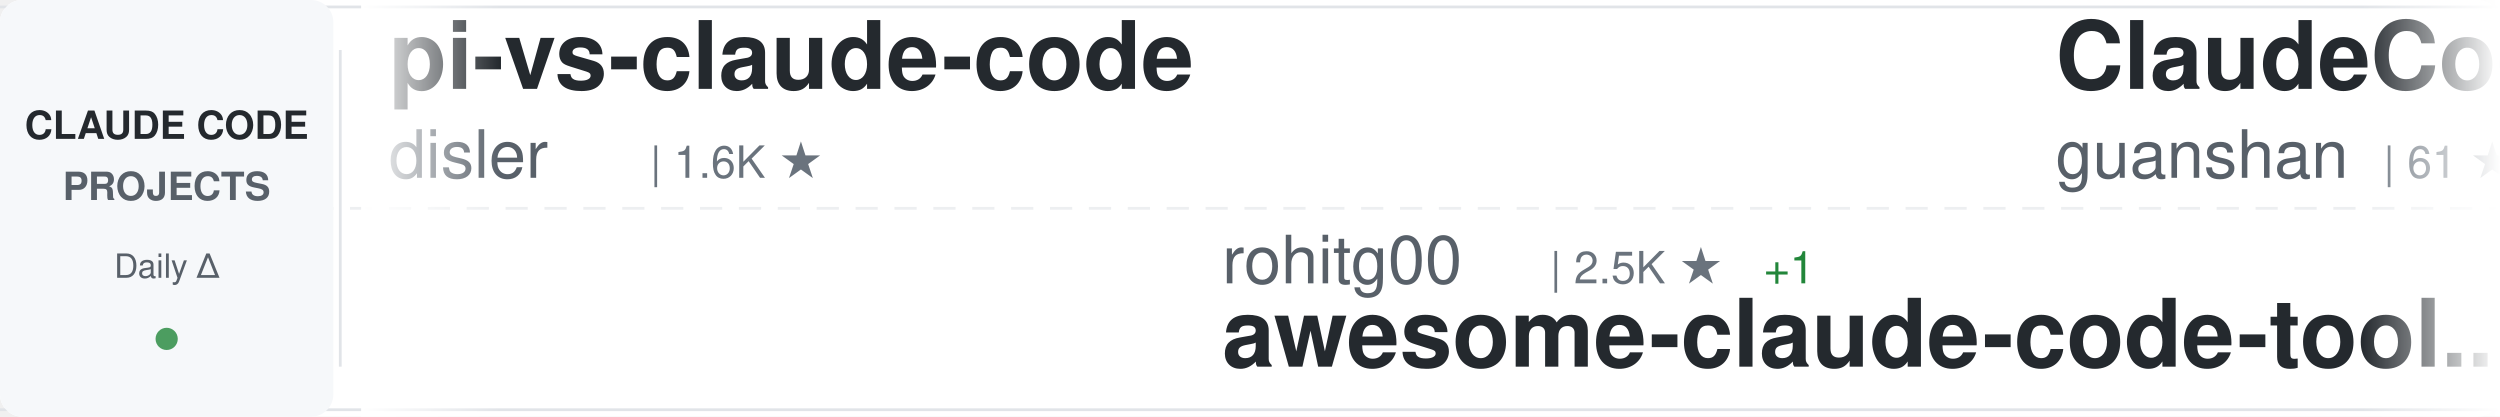
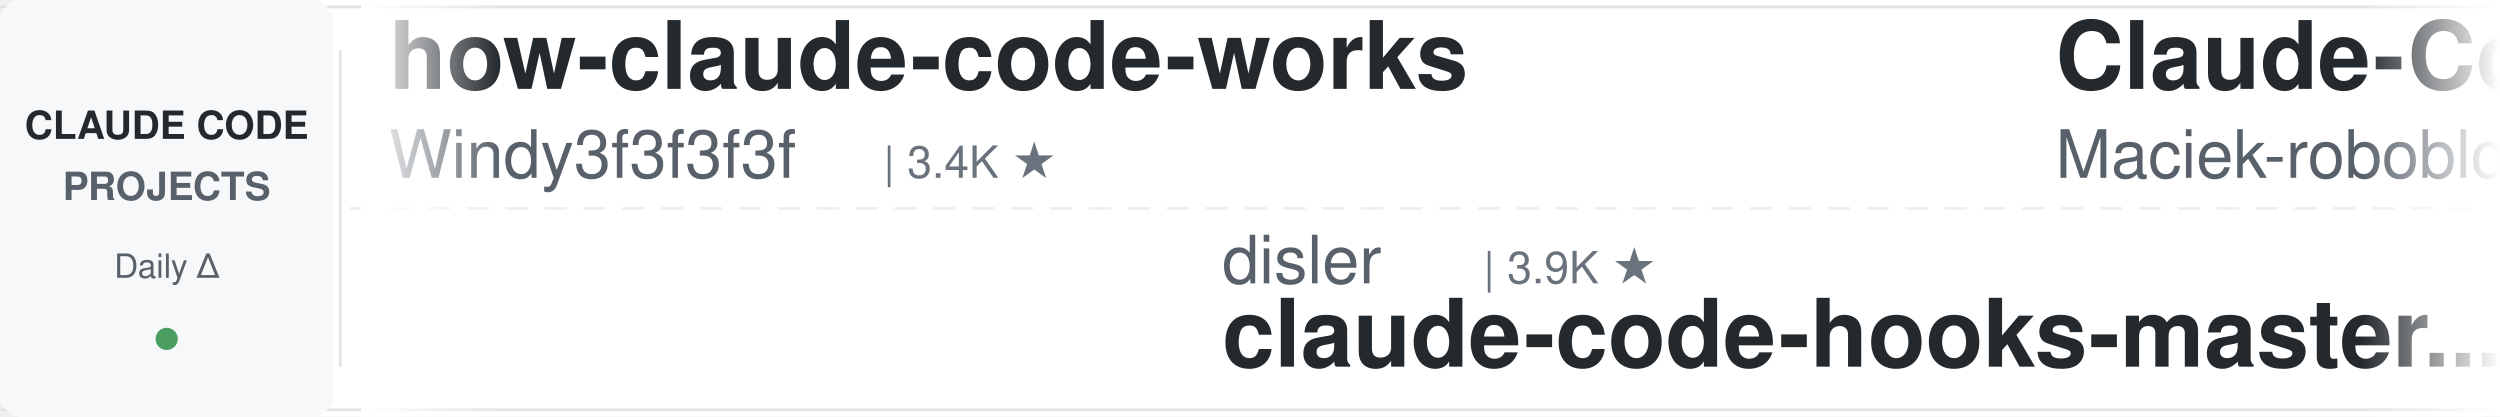
<svg xmlns="http://www.w3.org/2000/svg" width="900" height="150">
  <defs>
    <linearGradient id="awesomeLeftFade" x1="0%" y1="0%" x2="100%" y2="0%">
      <stop offset="0%" style="stop-color:#ffffff;stop-opacity:1" />
      <stop offset="100%" style="stop-color:#ffffff;stop-opacity:0" />
    </linearGradient>
    <linearGradient id="awesomeRightFade" x1="0%" y1="0%" x2="100%" y2="0%">
      <stop offset="0%" style="stop-color:#ffffff;stop-opacity:0" />
      <stop offset="100%" style="stop-color:#ffffff;stop-opacity:1" />
    </linearGradient>
  </defs>
  <rect width="900" height="150" fill="#ffffff" rx="8" />
  <rect x="0" y="2" width="900" height="1" fill="#e1e4e8" />
  <rect x="0" y="147" width="900" height="1" fill="#e1e4e8" />
  <line x1="0" y1="75" x2="900" y2="75" stroke="#e1e4e8" stroke-width="1" stroke-dasharray="8 6" opacity="0.6" />
  <rect x="0" y="0" width="120" height="150" fill="#f6f8fa" rx="8" />
  <text x="60" y="50" font-family="-apple-system, BlinkMacSystemFont, 'Segoe UI', Helvetica, Arial, sans-serif" font-size="14" font-weight="600" fill="#24292e" text-anchor="middle">CLAUDE CODE</text>
  <text x="60" y="72" font-family="-apple-system, BlinkMacSystemFont, 'Segoe UI', Helvetica, Arial, sans-serif" font-size="14" font-weight="600" fill="#586069" text-anchor="middle">PROJECTS</text>
  <text x="60" y="100" font-family="-apple-system, BlinkMacSystemFont, 'Segoe UI', Helvetica, Arial, sans-serif" font-size="12" font-weight="500" fill="#586069" text-anchor="middle">Daily Δ</text>
  <circle cx="60" cy="122" r="4" fill="#22863a" opacity="0.8" />
  <rect x="122" y="18" width="1" height="114" fill="#e1e4e8" />
  <clipPath id="awesomeTickerClip">
    <rect x="130" y="0" width="770" height="150" />
  </clipPath>
  <g clip-path="url(#awesomeTickerClip)">
    <g id="awesomeTickerItems">
      <animateTransform attributeName="transform" attributeType="XML" type="translate" from="0 0" to="-3000 0" dur="54s" repeatCount="indefinite" />
      <g transform="translate(0, 0)">
-         <text x="140" y="32" font-family="-apple-system, BlinkMacSystemFont, 'Segoe UI', Helvetica, Arial, sans-serif" font-size="34" font-weight="600" fill="#24292e">pi-vs-claude-code</text>
-         <text x="140" y="64" font-family="-apple-system, BlinkMacSystemFont, 'Segoe UI', Helvetica, Arial, sans-serif" font-size="24" font-weight="400" fill="#586069">disler</text>
-         <text x="234" y="64" font-family="-apple-system, BlinkMacSystemFont, 'Segoe UI', Helvetica, Arial, sans-serif" font-size="16" font-weight="500" fill="#6a737d">| 1.6K ★</text>
+         <text x="140" y="32" font-family="-apple-system, BlinkMacSystemFont, 'Segoe UI', Helvetica, Arial, sans-serif" font-size="34" font-weight="600" fill="#24292e">how-claude-code-works</text>
+         <text x="140" y="64" font-family="-apple-system, BlinkMacSystemFont, 'Segoe UI', Helvetica, Arial, sans-serif" font-size="24" font-weight="400" fill="#586069">Windy3f3f3f3f</text>
+         <text x="318" y="64" font-family="-apple-system, BlinkMacSystemFont, 'Segoe UI', Helvetica, Arial, sans-serif" font-size="16" font-weight="500" fill="#6a737d">| 3.4K ★</text>
      </g>
      <g transform="translate(300, 0)">
-         <text x="140" y="102" font-family="-apple-system, BlinkMacSystemFont, 'Segoe UI', Helvetica, Arial, sans-serif" font-size="24" font-weight="400" fill="#586069">rohitg00</text>
-         <text x="258" y="102" font-family="-apple-system, BlinkMacSystemFont, 'Segoe UI', Helvetica, Arial, sans-serif" font-size="16" font-weight="500" fill="#6a737d">| 2.5K ★</text>
-         <text x="335" y="102" font-family="-apple-system, BlinkMacSystemFont, 'Segoe UI', Helvetica, Arial, sans-serif" font-size="16" font-weight="500" fill="#22863a"> +1</text>
-         <text x="140" y="132" font-family="-apple-system, BlinkMacSystemFont, 'Segoe UI', Helvetica, Arial, sans-serif" font-size="34" font-weight="600" fill="#24292e">awesome-claude-code-tool...</text>
+         <text x="140" y="102" font-family="-apple-system, BlinkMacSystemFont, 'Segoe UI', Helvetica, Arial, sans-serif" font-size="24" font-weight="400" fill="#586069">disler</text>
+         <text x="234" y="102" font-family="-apple-system, BlinkMacSystemFont, 'Segoe UI', Helvetica, Arial, sans-serif" font-size="16" font-weight="500" fill="#6a737d">| 3.9K ★</text>
+         <text x="140" y="132" font-family="-apple-system, BlinkMacSystemFont, 'Segoe UI', Helvetica, Arial, sans-serif" font-size="34" font-weight="600" fill="#24292e">claude-code-hooks-master...</text>
      </g>
      <g transform="translate(600, 0)">
-         <text x="140" y="32" font-family="-apple-system, BlinkMacSystemFont, 'Segoe UI', Helvetica, Arial, sans-serif" font-size="34" font-weight="600" fill="#24292e">ClaudeCode</text>
-         <text x="140" y="64" font-family="-apple-system, BlinkMacSystemFont, 'Segoe UI', Helvetica, Arial, sans-serif" font-size="24" font-weight="400" fill="#586069">guanshan</text>
-         <text x="258" y="64" font-family="-apple-system, BlinkMacSystemFont, 'Segoe UI', Helvetica, Arial, sans-serif" font-size="16" font-weight="500" fill="#6a737d">| 61 ★</text>
+         <text x="140" y="32" font-family="-apple-system, BlinkMacSystemFont, 'Segoe UI', Helvetica, Arial, sans-serif" font-size="34" font-weight="600" fill="#24292e">Claude-Code-Usage-Monito...</text>
+         <text x="140" y="64" font-family="-apple-system, BlinkMacSystemFont, 'Segoe UI', Helvetica, Arial, sans-serif" font-size="24" font-weight="400" fill="#586069">Maciek-roboblog</text>
+         <text x="342" y="64" font-family="-apple-system, BlinkMacSystemFont, 'Segoe UI', Helvetica, Arial, sans-serif" font-size="16" font-weight="500" fill="#6a737d">| 8.6K ★</text>
+         <text x="419" y="64" font-family="-apple-system, BlinkMacSystemFont, 'Segoe UI', Helvetica, Arial, sans-serif" font-size="16" font-weight="500" fill="#22863a"> +1</text>
      </g>
      <g transform="translate(900, 0)">
-         <text x="140" y="102" font-family="-apple-system, BlinkMacSystemFont, 'Segoe UI', Helvetica, Arial, sans-serif" font-size="24" font-weight="400" fill="#586069">anthropics</text>
-         <text x="282" y="102" font-family="-apple-system, BlinkMacSystemFont, 'Segoe UI', Helvetica, Arial, sans-serif" font-size="16" font-weight="500" fill="#6a737d">| 8.6K ★</text>
-         <text x="140" y="132" font-family="-apple-system, BlinkMacSystemFont, 'Segoe UI', Helvetica, Arial, sans-serif" font-size="34" font-weight="600" fill="#24292e">claude-code-action</text>
+         <text x="140" y="102" font-family="-apple-system, BlinkMacSystemFont, 'Segoe UI', Helvetica, Arial, sans-serif" font-size="24" font-weight="400" fill="#586069">SeemSeam</text>
+         <text x="258" y="102" font-family="-apple-system, BlinkMacSystemFont, 'Segoe UI', Helvetica, Arial, sans-serif" font-size="16" font-weight="500" fill="#6a737d">| 3.4K ★</text>
+         <text x="335" y="102" font-family="-apple-system, BlinkMacSystemFont, 'Segoe UI', Helvetica, Arial, sans-serif" font-size="16" font-weight="500" fill="#22863a"> +1</text>
+         <text x="140" y="132" font-family="-apple-system, BlinkMacSystemFont, 'Segoe UI', Helvetica, Arial, sans-serif" font-size="34" font-weight="600" fill="#24292e">claude_codex_bridge</text>
      </g>
      <g transform="translate(1200, 0)">
-         <text x="140" y="32" font-family="-apple-system, BlinkMacSystemFont, 'Segoe UI', Helvetica, Arial, sans-serif" font-size="34" font-weight="600" fill="#24292e">claude-code-reverse</text>
-         <text x="140" y="64" font-family="-apple-system, BlinkMacSystemFont, 'Segoe UI', Helvetica, Arial, sans-serif" font-size="24" font-weight="400" fill="#586069">Yuyz0112</text>
-         <text x="258" y="64" font-family="-apple-system, BlinkMacSystemFont, 'Segoe UI', Helvetica, Arial, sans-serif" font-size="16" font-weight="500" fill="#6a737d">| 2.4K ★</text>
-         <text x="335" y="64" font-family="-apple-system, BlinkMacSystemFont, 'Segoe UI', Helvetica, Arial, sans-serif" font-size="16" font-weight="500" fill="#22863a"> +1</text>
+         <text x="140" y="32" font-family="-apple-system, BlinkMacSystemFont, 'Segoe UI', Helvetica, Arial, sans-serif" font-size="34" font-weight="600" fill="#24292e">claude-code-sourcemap</text>
+         <text x="140" y="64" font-family="-apple-system, BlinkMacSystemFont, 'Segoe UI', Helvetica, Arial, sans-serif" font-size="24" font-weight="400" fill="#586069">ChinaSiro</text>
+         <text x="270" y="64" font-family="-apple-system, BlinkMacSystemFont, 'Segoe UI', Helvetica, Arial, sans-serif" font-size="16" font-weight="500" fill="#6a737d">| 9.6K ★</text>
      </g>
      <g transform="translate(1500, 0)">
-         <text x="140" y="102" font-family="-apple-system, BlinkMacSystemFont, 'Segoe UI', Helvetica, Arial, sans-serif" font-size="24" font-weight="400" fill="#586069">shareAI-lab</text>
-         <text x="294" y="102" font-family="-apple-system, BlinkMacSystemFont, 'Segoe UI', Helvetica, Arial, sans-serif" font-size="16" font-weight="500" fill="#6a737d">| 73.9K ★</text>
-         <text x="380" y="102" font-family="-apple-system, BlinkMacSystemFont, 'Segoe UI', Helvetica, Arial, sans-serif" font-size="16" font-weight="500" fill="#22863a"> +4</text>
-         <text x="140" y="132" font-family="-apple-system, BlinkMacSystemFont, 'Segoe UI', Helvetica, Arial, sans-serif" font-size="34" font-weight="600" fill="#24292e">learn-claude-code</text>
+         <text x="140" y="102" font-family="-apple-system, BlinkMacSystemFont, 'Segoe UI', Helvetica, Arial, sans-serif" font-size="24" font-weight="400" fill="#586069">OneRedOak</text>
+         <text x="270" y="102" font-family="-apple-system, BlinkMacSystemFont, 'Segoe UI', Helvetica, Arial, sans-serif" font-size="16" font-weight="500" fill="#6a737d">| 3.9K ★</text>
+         <text x="140" y="132" font-family="-apple-system, BlinkMacSystemFont, 'Segoe UI', Helvetica, Arial, sans-serif" font-size="34" font-weight="600" fill="#24292e">claude-code-workflows</text>
      </g>
      <g transform="translate(1800, 0)">
-         <text x="140" y="32" font-family="-apple-system, BlinkMacSystemFont, 'Segoe UI', Helvetica, Arial, sans-serif" font-size="34" font-weight="600" fill="#24292e">claude-code-video-toolki...</text>
-         <text x="140" y="64" font-family="-apple-system, BlinkMacSystemFont, 'Segoe UI', Helvetica, Arial, sans-serif" font-size="24" font-weight="400" fill="#586069">digitalsamba</text>
-         <text x="306" y="64" font-family="-apple-system, BlinkMacSystemFont, 'Segoe UI', Helvetica, Arial, sans-serif" font-size="16" font-weight="500" fill="#6a737d">| 1.9K ★</text>
-         <text x="383" y="64" font-family="-apple-system, BlinkMacSystemFont, 'Segoe UI', Helvetica, Arial, sans-serif" font-size="16" font-weight="500" fill="#22863a"> +1</text>
+         <text x="140" y="32" font-family="-apple-system, BlinkMacSystemFont, 'Segoe UI', Helvetica, Arial, sans-serif" font-size="34" font-weight="600" fill="#24292e">Claude-Code</text>
+         <text x="140" y="64" font-family="-apple-system, BlinkMacSystemFont, 'Segoe UI', Helvetica, Arial, sans-serif" font-size="24" font-weight="400" fill="#586069">OrcaWhisper</text>
+         <text x="294" y="64" font-family="-apple-system, BlinkMacSystemFont, 'Segoe UI', Helvetica, Arial, sans-serif" font-size="16" font-weight="500" fill="#6a737d">| 88 ★</text>
      </g>
      <g transform="translate(2100, 0)">
-         <text x="140" y="102" font-family="-apple-system, BlinkMacSystemFont, 'Segoe UI', Helvetica, Arial, sans-serif" font-size="24" font-weight="400" fill="#586069">krusemediallc</text>
-         <text x="318" y="102" font-family="-apple-system, BlinkMacSystemFont, 'Segoe UI', Helvetica, Arial, sans-serif" font-size="16" font-weight="500" fill="#6a737d">| 1.1K ★</text>
-         <text x="395" y="102" font-family="-apple-system, BlinkMacSystemFont, 'Segoe UI', Helvetica, Arial, sans-serif" font-size="16" font-weight="500" fill="#22863a"> +8</text>
-         <text x="140" y="132" font-family="-apple-system, BlinkMacSystemFont, 'Segoe UI', Helvetica, Arial, sans-serif" font-size="34" font-weight="600" fill="#24292e">arcads-claude-code</text>
+         <text x="140" y="102" font-family="-apple-system, BlinkMacSystemFont, 'Segoe UI', Helvetica, Arial, sans-serif" font-size="24" font-weight="400" fill="#586069">frankbria</text>
+         <text x="270" y="102" font-family="-apple-system, BlinkMacSystemFont, 'Segoe UI', Helvetica, Arial, sans-serif" font-size="16" font-weight="500" fill="#6a737d">| 9.6K ★</text>
+         <text x="140" y="132" font-family="-apple-system, BlinkMacSystemFont, 'Segoe UI', Helvetica, Arial, sans-serif" font-size="34" font-weight="600" fill="#24292e">ralph-claude-code</text>
      </g>
      <g transform="translate(2400, 0)">
-         <text x="140" y="32" font-family="-apple-system, BlinkMacSystemFont, 'Segoe UI', Helvetica, Arial, sans-serif" font-size="34" font-weight="600" fill="#24292e">claude-code-best-practic...</text>
-         <text x="140" y="64" font-family="-apple-system, BlinkMacSystemFont, 'Segoe UI', Helvetica, Arial, sans-serif" font-size="24" font-weight="400" fill="#586069">shanraisshan</text>
-         <text x="306" y="64" font-family="-apple-system, BlinkMacSystemFont, 'Segoe UI', Helvetica, Arial, sans-serif" font-size="16" font-weight="500" fill="#6a737d">| 64.3K ★</text>
-         <text x="392" y="64" font-family="-apple-system, BlinkMacSystemFont, 'Segoe UI', Helvetica, Arial, sans-serif" font-size="16" font-weight="500" fill="#22863a"> +7</text>
+         <text x="140" y="32" font-family="-apple-system, BlinkMacSystemFont, 'Segoe UI', Helvetica, Arial, sans-serif" font-size="34" font-weight="600" fill="#24292e">system_prompts_leaks</text>
+         <text x="140" y="64" font-family="-apple-system, BlinkMacSystemFont, 'Segoe UI', Helvetica, Arial, sans-serif" font-size="24" font-weight="400" fill="#586069">asgeirtj</text>
+         <text x="258" y="64" font-family="-apple-system, BlinkMacSystemFont, 'Segoe UI', Helvetica, Arial, sans-serif" font-size="16" font-weight="500" fill="#6a737d">| 62.7K ★</text>
+         <text x="344" y="64" font-family="-apple-system, BlinkMacSystemFont, 'Segoe UI', Helvetica, Arial, sans-serif" font-size="16" font-weight="500" fill="#22863a"> +9</text>
      </g>
      <g transform="translate(2700, 0)">
-         <text x="140" y="102" font-family="-apple-system, BlinkMacSystemFont, 'Segoe UI', Helvetica, Arial, sans-serif" font-size="24" font-weight="400" fill="#586069">Alishahryar1</text>
-         <text x="306" y="102" font-family="-apple-system, BlinkMacSystemFont, 'Segoe UI', Helvetica, Arial, sans-serif" font-size="16" font-weight="500" fill="#6a737d">| 45.2K ★</text>
-         <text x="392" y="102" font-family="-apple-system, BlinkMacSystemFont, 'Segoe UI', Helvetica, Arial, sans-serif" font-size="16" font-weight="500" fill="#22863a"> +13</text>
-         <text x="140" y="132" font-family="-apple-system, BlinkMacSystemFont, 'Segoe UI', Helvetica, Arial, sans-serif" font-size="34" font-weight="600" fill="#24292e">free-claude-code</text>
+         <text x="140" y="102" font-family="-apple-system, BlinkMacSystemFont, 'Segoe UI', Helvetica, Arial, sans-serif" font-size="24" font-weight="400" fill="#586069">Donchitos</text>
+         <text x="270" y="102" font-family="-apple-system, BlinkMacSystemFont, 'Segoe UI', Helvetica, Arial, sans-serif" font-size="16" font-weight="500" fill="#6a737d">| 23.8K ★</text>
+         <text x="356" y="102" font-family="-apple-system, BlinkMacSystemFont, 'Segoe UI', Helvetica, Arial, sans-serif" font-size="16" font-weight="500" fill="#22863a"> +4</text>
+         <text x="140" y="132" font-family="-apple-system, BlinkMacSystemFont, 'Segoe UI', Helvetica, Arial, sans-serif" font-size="34" font-weight="600" fill="#24292e">Claude-Code-Game-Studios</text>
      </g>
      <g transform="translate(3000, 0)">
-         <text x="140" y="32" font-family="-apple-system, BlinkMacSystemFont, 'Segoe UI', Helvetica, Arial, sans-serif" font-size="34" font-weight="600" fill="#24292e">pi-vs-claude-code</text>
-         <text x="140" y="64" font-family="-apple-system, BlinkMacSystemFont, 'Segoe UI', Helvetica, Arial, sans-serif" font-size="24" font-weight="400" fill="#586069">disler</text>
-         <text x="234" y="64" font-family="-apple-system, BlinkMacSystemFont, 'Segoe UI', Helvetica, Arial, sans-serif" font-size="16" font-weight="500" fill="#6a737d">| 1.6K ★</text>
+         <text x="140" y="32" font-family="-apple-system, BlinkMacSystemFont, 'Segoe UI', Helvetica, Arial, sans-serif" font-size="34" font-weight="600" fill="#24292e">how-claude-code-works</text>
+         <text x="140" y="64" font-family="-apple-system, BlinkMacSystemFont, 'Segoe UI', Helvetica, Arial, sans-serif" font-size="24" font-weight="400" fill="#586069">Windy3f3f3f3f</text>
+         <text x="318" y="64" font-family="-apple-system, BlinkMacSystemFont, 'Segoe UI', Helvetica, Arial, sans-serif" font-size="16" font-weight="500" fill="#6a737d">| 3.4K ★</text>
      </g>
      <g transform="translate(3300, 0)">
-         <text x="140" y="102" font-family="-apple-system, BlinkMacSystemFont, 'Segoe UI', Helvetica, Arial, sans-serif" font-size="24" font-weight="400" fill="#586069">rohitg00</text>
-         <text x="258" y="102" font-family="-apple-system, BlinkMacSystemFont, 'Segoe UI', Helvetica, Arial, sans-serif" font-size="16" font-weight="500" fill="#6a737d">| 2.5K ★</text>
-         <text x="335" y="102" font-family="-apple-system, BlinkMacSystemFont, 'Segoe UI', Helvetica, Arial, sans-serif" font-size="16" font-weight="500" fill="#22863a"> +1</text>
-         <text x="140" y="132" font-family="-apple-system, BlinkMacSystemFont, 'Segoe UI', Helvetica, Arial, sans-serif" font-size="34" font-weight="600" fill="#24292e">awesome-claude-code-tool...</text>
+         <text x="140" y="102" font-family="-apple-system, BlinkMacSystemFont, 'Segoe UI', Helvetica, Arial, sans-serif" font-size="24" font-weight="400" fill="#586069">disler</text>
+         <text x="234" y="102" font-family="-apple-system, BlinkMacSystemFont, 'Segoe UI', Helvetica, Arial, sans-serif" font-size="16" font-weight="500" fill="#6a737d">| 3.9K ★</text>
+         <text x="140" y="132" font-family="-apple-system, BlinkMacSystemFont, 'Segoe UI', Helvetica, Arial, sans-serif" font-size="34" font-weight="600" fill="#24292e">claude-code-hooks-master...</text>
      </g>
      <g transform="translate(3600, 0)">
-         <text x="140" y="32" font-family="-apple-system, BlinkMacSystemFont, 'Segoe UI', Helvetica, Arial, sans-serif" font-size="34" font-weight="600" fill="#24292e">ClaudeCode</text>
-         <text x="140" y="64" font-family="-apple-system, BlinkMacSystemFont, 'Segoe UI', Helvetica, Arial, sans-serif" font-size="24" font-weight="400" fill="#586069">guanshan</text>
-         <text x="258" y="64" font-family="-apple-system, BlinkMacSystemFont, 'Segoe UI', Helvetica, Arial, sans-serif" font-size="16" font-weight="500" fill="#6a737d">| 61 ★</text>
+         <text x="140" y="32" font-family="-apple-system, BlinkMacSystemFont, 'Segoe UI', Helvetica, Arial, sans-serif" font-size="34" font-weight="600" fill="#24292e">Claude-Code-Usage-Monito...</text>
+         <text x="140" y="64" font-family="-apple-system, BlinkMacSystemFont, 'Segoe UI', Helvetica, Arial, sans-serif" font-size="24" font-weight="400" fill="#586069">Maciek-roboblog</text>
+         <text x="342" y="64" font-family="-apple-system, BlinkMacSystemFont, 'Segoe UI', Helvetica, Arial, sans-serif" font-size="16" font-weight="500" fill="#6a737d">| 8.6K ★</text>
+         <text x="419" y="64" font-family="-apple-system, BlinkMacSystemFont, 'Segoe UI', Helvetica, Arial, sans-serif" font-size="16" font-weight="500" fill="#22863a"> +1</text>
      </g>
      <g transform="translate(3900, 0)">
-         <text x="140" y="102" font-family="-apple-system, BlinkMacSystemFont, 'Segoe UI', Helvetica, Arial, sans-serif" font-size="24" font-weight="400" fill="#586069">anthropics</text>
-         <text x="282" y="102" font-family="-apple-system, BlinkMacSystemFont, 'Segoe UI', Helvetica, Arial, sans-serif" font-size="16" font-weight="500" fill="#6a737d">| 8.6K ★</text>
-         <text x="140" y="132" font-family="-apple-system, BlinkMacSystemFont, 'Segoe UI', Helvetica, Arial, sans-serif" font-size="34" font-weight="600" fill="#24292e">claude-code-action</text>
+         <text x="140" y="102" font-family="-apple-system, BlinkMacSystemFont, 'Segoe UI', Helvetica, Arial, sans-serif" font-size="24" font-weight="400" fill="#586069">SeemSeam</text>
+         <text x="258" y="102" font-family="-apple-system, BlinkMacSystemFont, 'Segoe UI', Helvetica, Arial, sans-serif" font-size="16" font-weight="500" fill="#6a737d">| 3.4K ★</text>
+         <text x="335" y="102" font-family="-apple-system, BlinkMacSystemFont, 'Segoe UI', Helvetica, Arial, sans-serif" font-size="16" font-weight="500" fill="#22863a"> +1</text>
+         <text x="140" y="132" font-family="-apple-system, BlinkMacSystemFont, 'Segoe UI', Helvetica, Arial, sans-serif" font-size="34" font-weight="600" fill="#24292e">claude_codex_bridge</text>
      </g>
    </g>
  </g>
  <rect x="130" y="0" width="50" height="150" fill="url(#awesomeLeftFade)" />
  <rect x="850" y="0" width="50" height="150" fill="url(#awesomeRightFade)" />
</svg>
